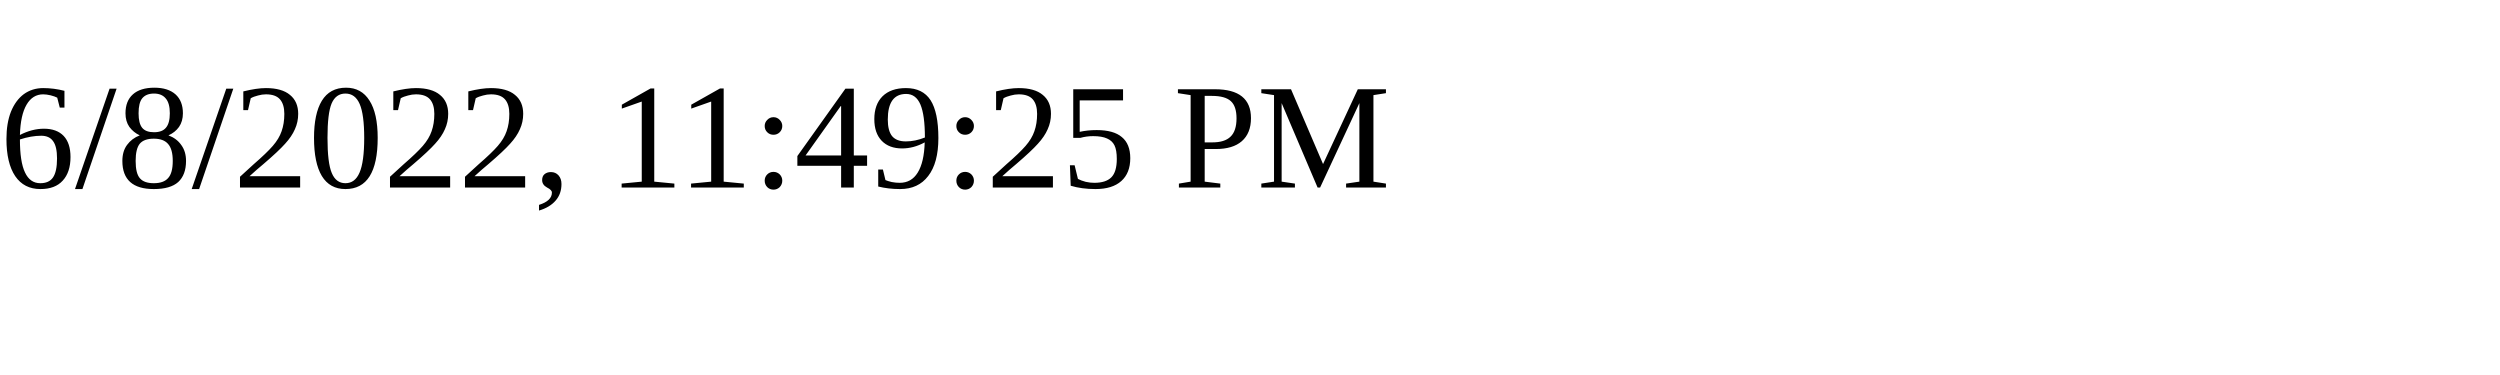
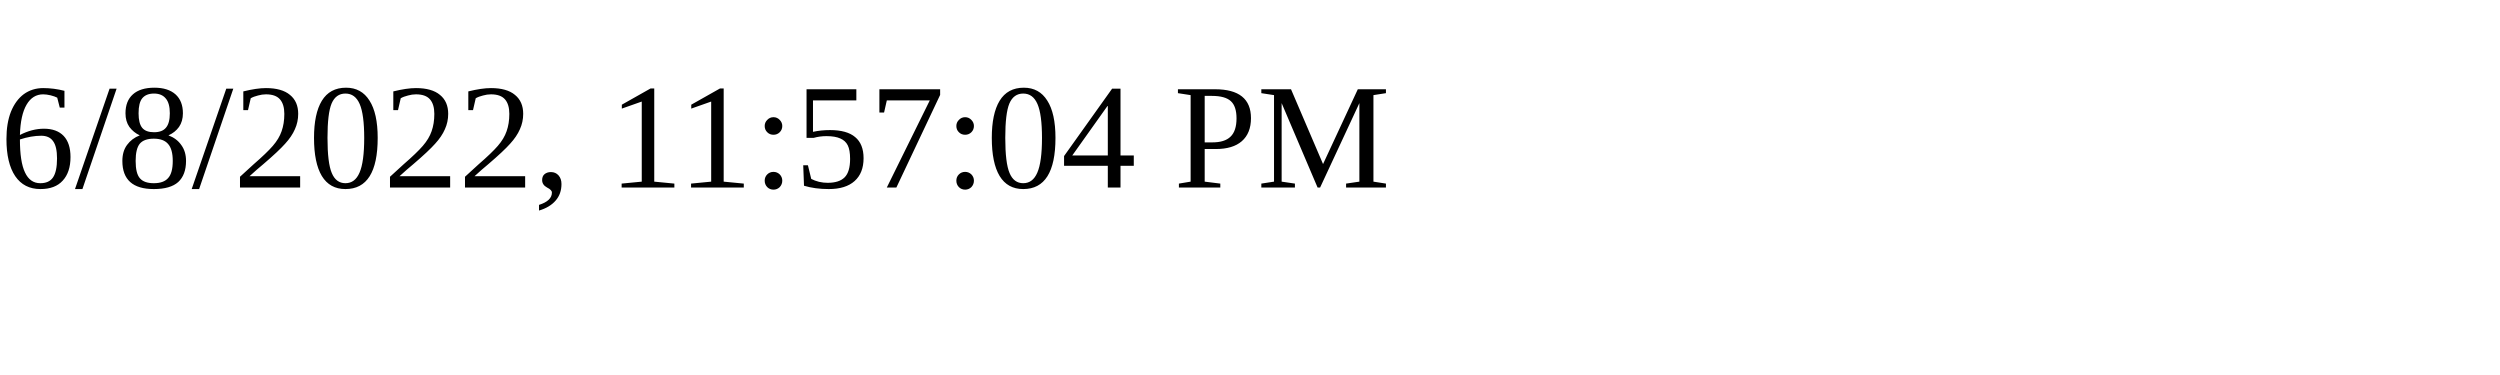
<svg xmlns="http://www.w3.org/2000/svg" height="30" width="200">
-   <text x="0" y="15">6/8/2022, 11:49:25 PM</text>
+   <text x="0" y="15">6/8/2022, 11:57:04 PM</text>
</svg>
